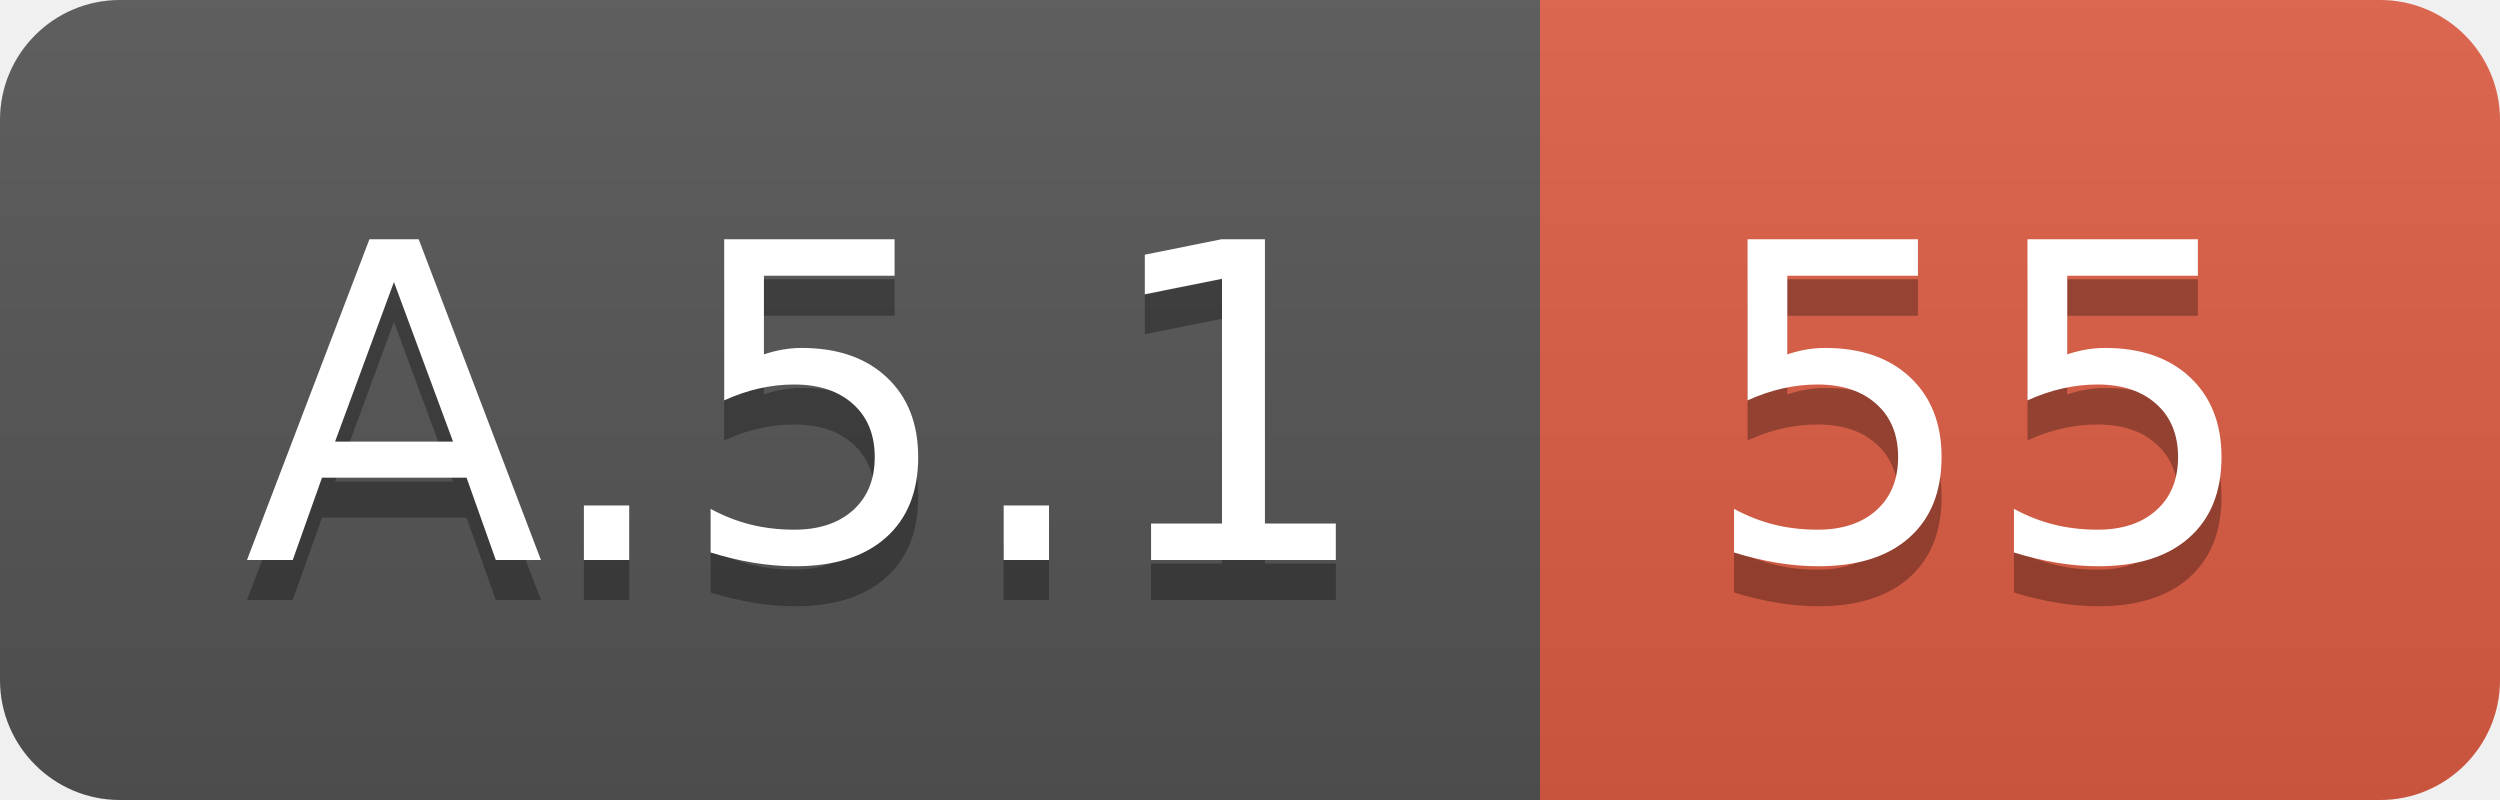
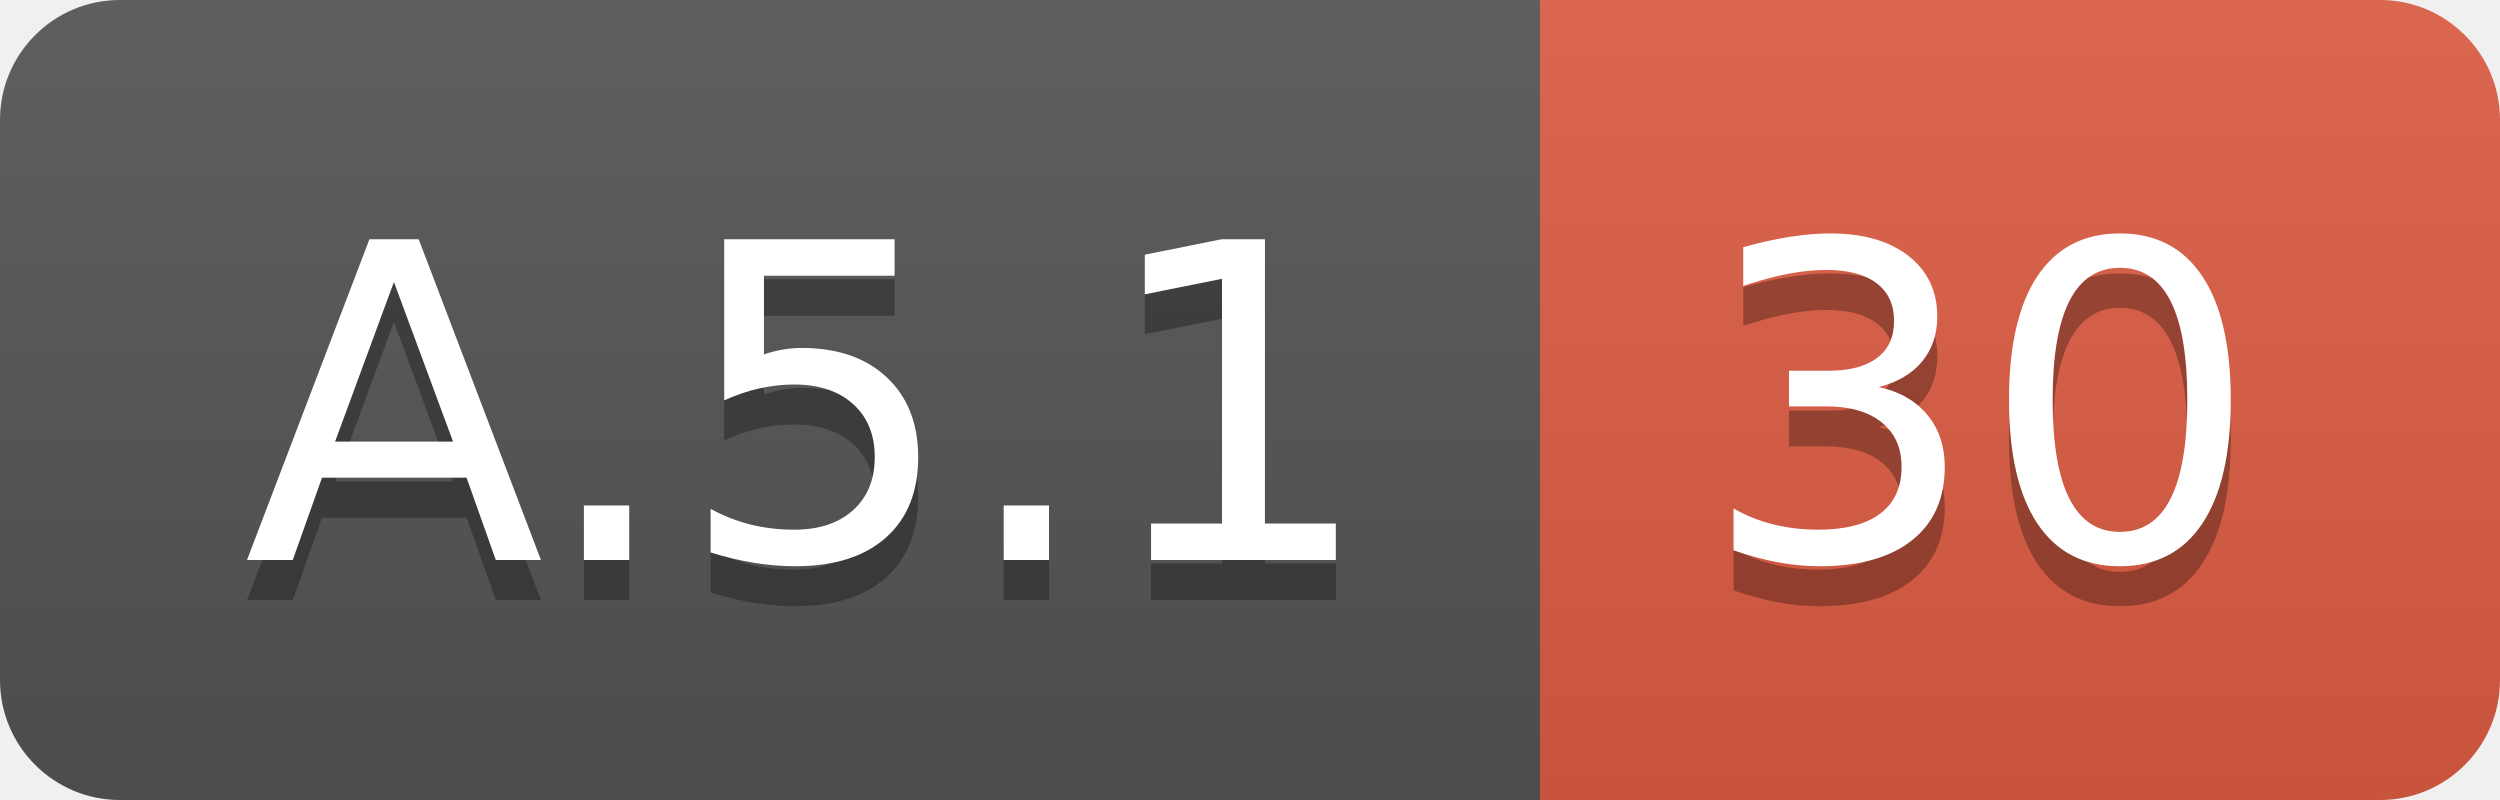
<svg xmlns="http://www.w3.org/2000/svg" width="62.5" height="20">
  <linearGradient id="smooth" x2="0" y2="100%">
    <stop offset="0" stop-color="#bbb" stop-opacity=".1" />
    <stop offset="1" stop-opacity=".1" />
  </linearGradient>
  <clipPath id="round">
    <rect width="62.5" height="20" rx="3" fill="#fff" />
  </clipPath>
  <g clip-path="url(#round)">
    <rect width="38.5" height="20" fill="#555" />
    <rect x="38.5" width="24.0" height="20" fill="#e05d44" />
    <rect width="62.5" height="20" fill="url(#smooth)" />
  </g>
  <g fill="#fff" text-anchor="middle" font-family="DejaVu Sans,Verdana,Geneva,sans-serif" font-size="110">
    <text x="202.5" y="150" fill="#010101" fill-opacity=".3" transform="scale(0.1)" textLength="285.0" lengthAdjust="spacing">A.5.1</text>
    <text x="202.5" y="140" transform="scale(0.1)" textLength="285.0" lengthAdjust="spacing">A.5.1</text>
-     <text x="495.0" y="150" fill="#010101" fill-opacity=".3" transform="scale(0.1)" textLength="140.0" lengthAdjust="spacing">55</text>
-     <text x="495.0" y="140" transform="scale(0.1)" textLength="140.0" lengthAdjust="spacing">55</text>
+     <text x="495.0" y="150" fill="#010101" fill-opacity=".3" transform="scale(0.1)" textLength="140.0" lengthAdjust="spacing">30</text>
+     <text x="495.0" y="140" transform="scale(0.1)" textLength="140.0" lengthAdjust="spacing">30</text>
  </g>
</svg>
